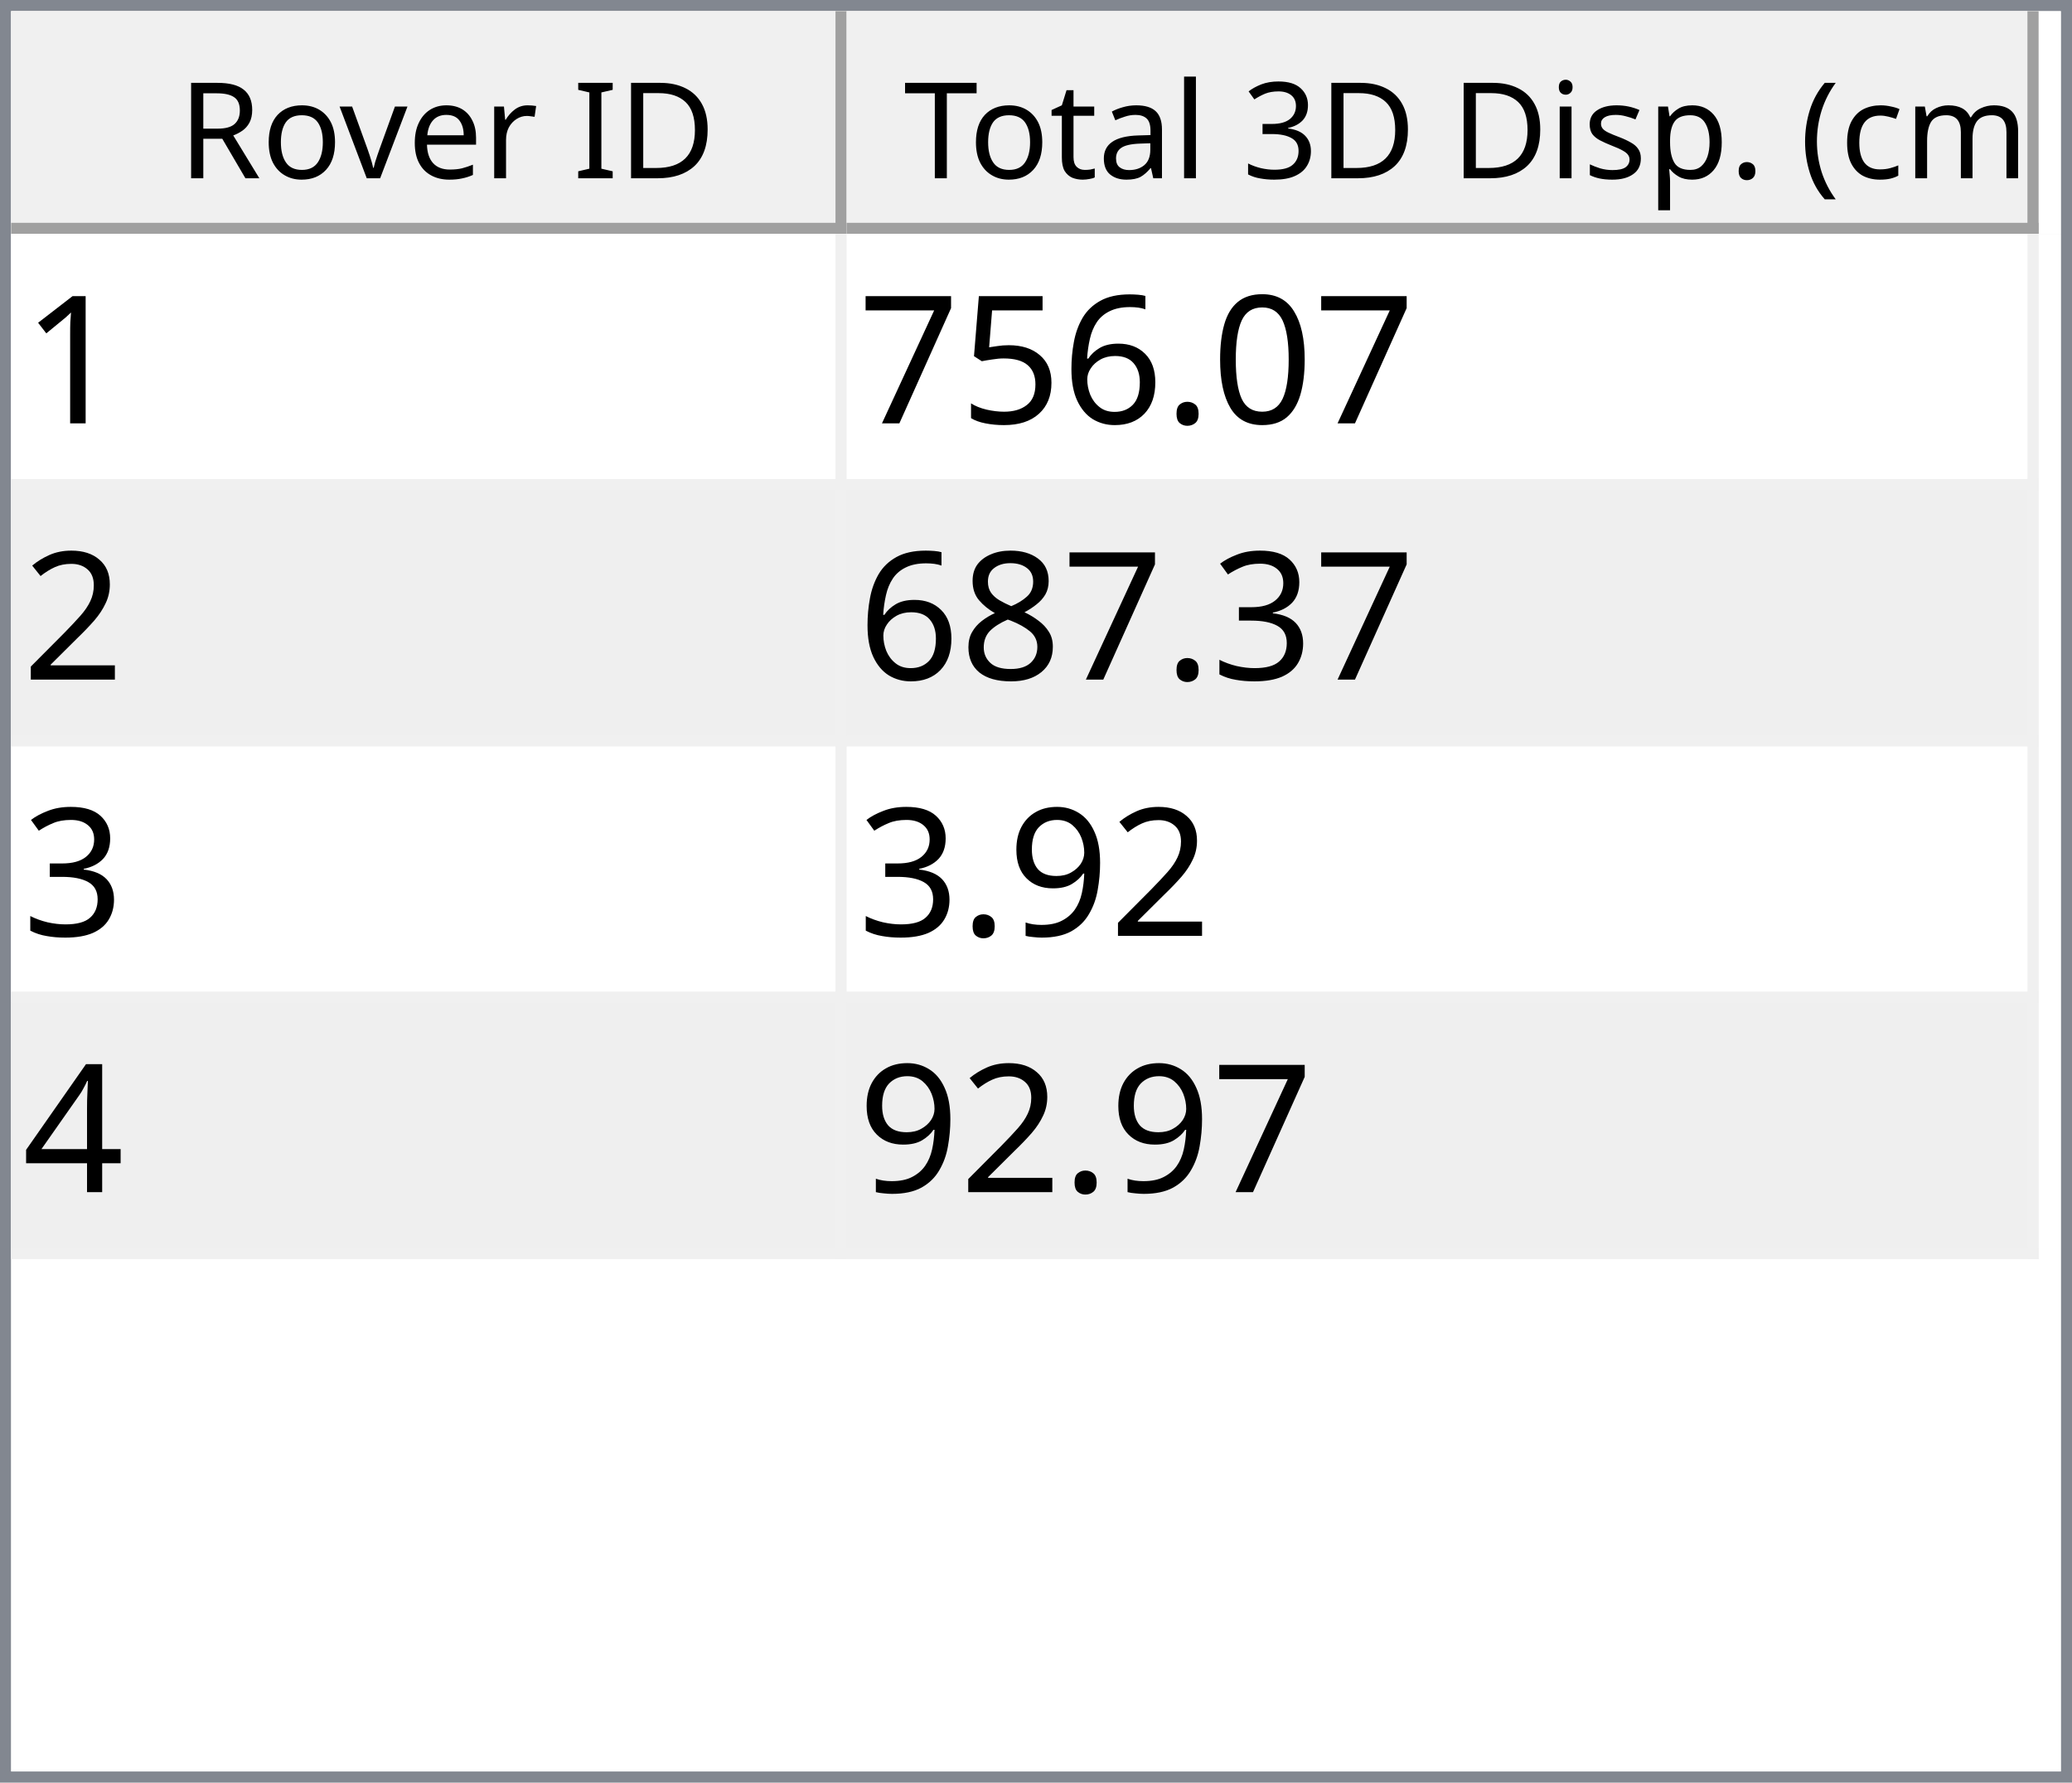
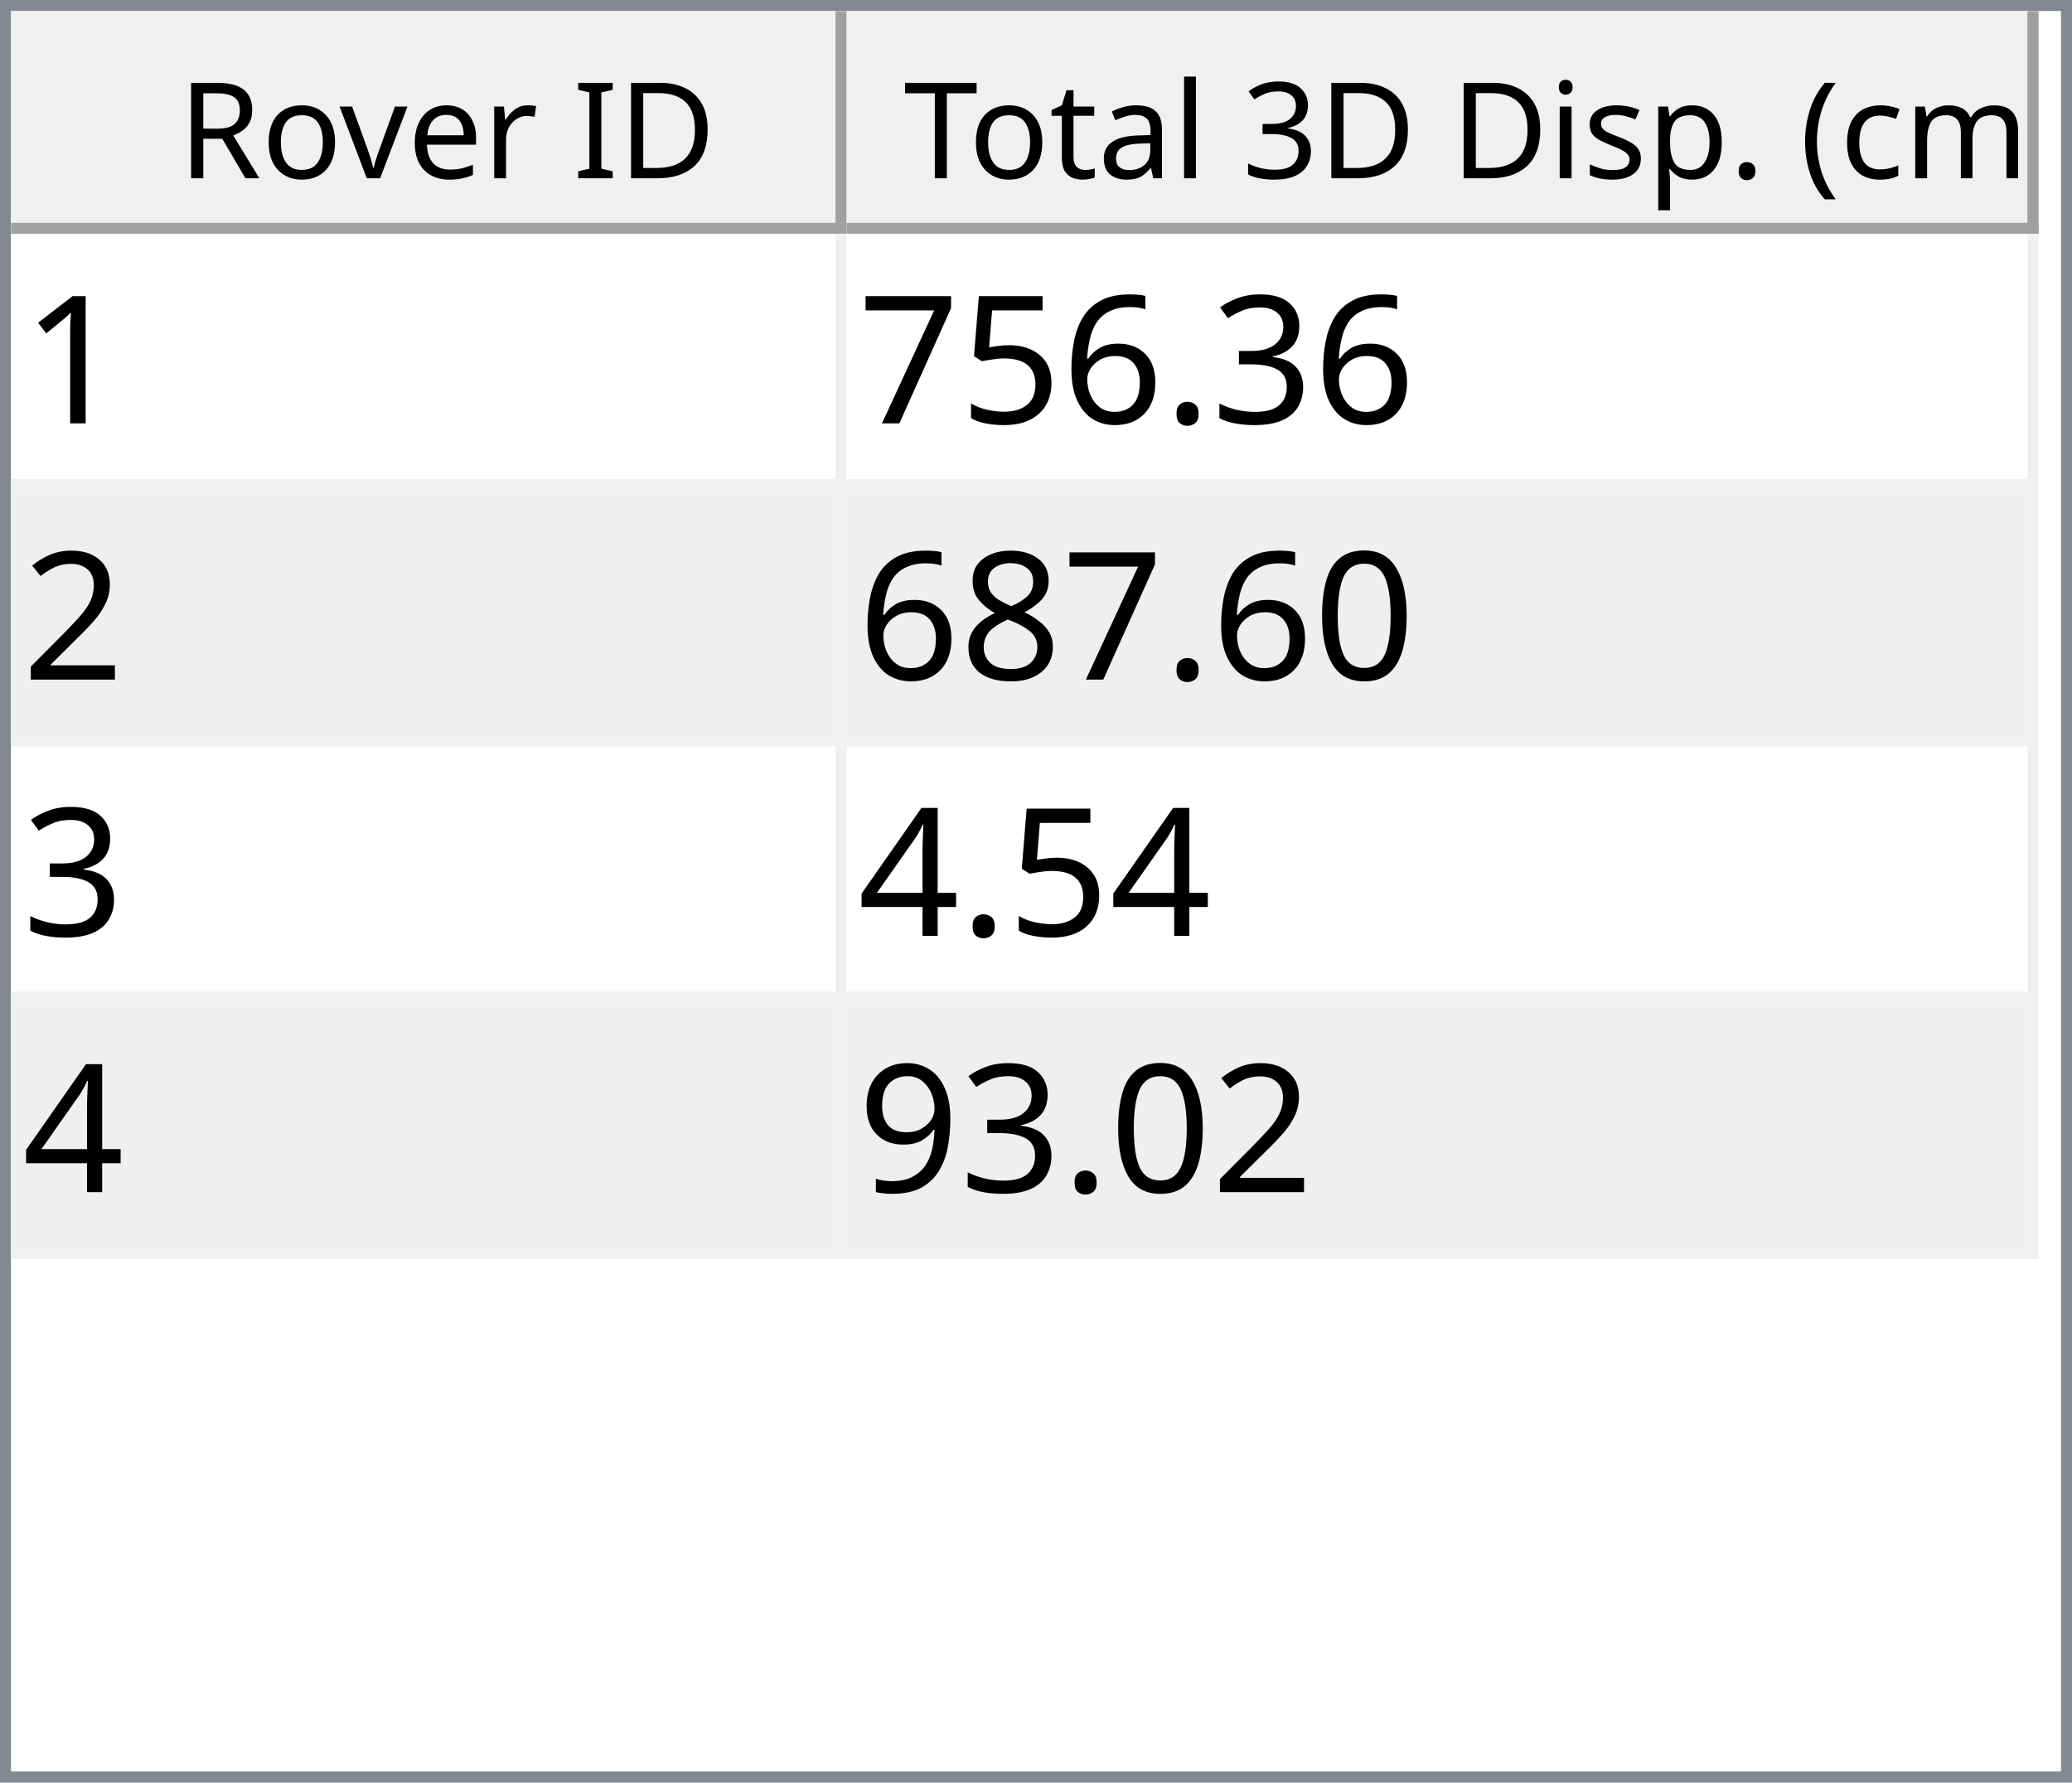
<svg xmlns="http://www.w3.org/2000/svg" style="fill-opacity:1; color-rendering:auto; color-interpolation:auto; text-rendering:auto; stroke:black; stroke-linecap:square; stroke-miterlimit:10; shape-rendering:auto; stroke-opacity:1; fill:black; stroke-dasharray:none; font-weight:normal; stroke-width:1; font-family:'Dialog'; font-style:normal; stroke-linejoin:miter; font-size:12px; stroke-dashoffset:0; image-rendering:auto;" width="186" height="160">
  <defs id="genericDefs" />
  <g>
    <defs id="defs1">
      <clipPath clipPathUnits="userSpaceOnUse" id="clipPath1">
        <path d="M0 0 L186 0 L186 160 L0 160 L0 0 Z" />
      </clipPath>
      <clipPath clipPathUnits="userSpaceOnUse" id="clipPath2">
        <path d="M0 0 L0 160 L186 160 L186 0 Z" />
      </clipPath>
      <clipPath clipPathUnits="userSpaceOnUse" id="clipPath3">
        <path d="M0 0 L0 20 L184 20 L184 0 Z" />
      </clipPath>
      <clipPath clipPathUnits="userSpaceOnUse" id="clipPath4">
        <path d="M0 0 L0 20 L75 20 L75 0 Z" />
      </clipPath>
      <clipPath clipPathUnits="userSpaceOnUse" id="clipPath5">
        <path d="M1 1 L1 19 L74 19 L74 1 Z" />
      </clipPath>
      <clipPath clipPathUnits="userSpaceOnUse" id="clipPath6">
        <path d="M0 0 L0 18 L73 18 L73 0 Z" />
      </clipPath>
      <clipPath clipPathUnits="userSpaceOnUse" id="clipPath7">
        <path d="M-0.5 -0.5 L-0.5 19.5 L74.5 19.5 L74.5 -0.5 Z" />
      </clipPath>
      <clipPath clipPathUnits="userSpaceOnUse" id="clipPath8">
        <path d="M0 0 L0 20 L107 20 L107 0 Z" />
      </clipPath>
      <clipPath clipPathUnits="userSpaceOnUse" id="clipPath9">
        <path d="M1 1 L1 19 L106 19 L106 1 Z" />
      </clipPath>
      <clipPath clipPathUnits="userSpaceOnUse" id="clipPath10">
        <path d="M0 0 L0 18 L105 18 L105 0 Z" />
      </clipPath>
      <clipPath clipPathUnits="userSpaceOnUse" id="clipPath11">
        <path d="M-0.5 -0.5 L-0.5 19.5 L106.5 19.5 L106.5 -0.5 Z" />
      </clipPath>
      <clipPath clipPathUnits="userSpaceOnUse" id="clipPath12">
        <path d="M0 0 L0 138 L184 138 L184 0 Z" />
      </clipPath>
      <clipPath clipPathUnits="userSpaceOnUse" id="clipPath13">
        <path d="M0 0 L0 92 L182 92 L182 0 Z" />
      </clipPath>
      <clipPath clipPathUnits="userSpaceOnUse" id="clipPath14">
        <path d="M-0.5 -0.5 L-0.5 91.5 L181.5 91.5 L181.5 -0.5 Z" />
      </clipPath>
      <clipPath clipPathUnits="userSpaceOnUse" id="clipPath15">
        <path d="M0 0 L0 22 L74 22 L74 0 Z" />
      </clipPath>
      <clipPath clipPathUnits="userSpaceOnUse" id="clipPath16">
        <path d="M0 0 L0 22 L106 22 L106 0 Z" />
      </clipPath>
      <font horiz-adv-x="64.551" id="font1">
        <font-face ascent="107.91" descent="25.098" units-per-em="100" style="font-style:normal; font-family:Segoe UI; font-weight:normal;" />
        <missing-glyph horiz-adv-x="64.551" d="M8.109 0 L8.109 68.266 L56.453 68.266 L56.453 0 L8.109 0 ZM15.328 7.234 L49.219 7.234 L49.219 61.031 L15.328 61.031 L15.328 7.234 Z" />
        <glyph unicode="D" horiz-adv-x="70.117" d="M9.188 0 L9.188 70.016 L28.516 70.016 Q65.531 70.016 65.531 35.891 Q65.531 19.672 55.25 9.836 Q44.969 0 27.734 0 L9.188 0 ZM17.391 62.594 L17.391 7.422 L27.828 7.422 Q41.609 7.422 49.273 14.797 Q56.938 22.172 56.938 35.688 Q56.938 62.594 28.328 62.594 L17.391 62.594 Z" />
        <glyph unicode="I" horiz-adv-x="26.611" d="M17.391 0 L9.188 0 L9.188 70.016 L17.391 70.016 L17.391 0 Z" />
        <glyph unicode=" " horiz-adv-x="27.393" d="" />
        <glyph unicode="r" horiz-adv-x="34.766" d="M34.188 41.891 Q32.078 43.5 28.125 43.5 Q23 43.5 19.555 38.672 Q16.109 33.844 16.109 25.484 L16.109 0 L8.109 0 L8.109 50 L16.109 50 L16.109 39.703 L16.312 39.703 Q18.016 44.969 21.531 47.922 Q25.047 50.875 29.391 50.875 Q32.516 50.875 34.188 50.203 L34.188 41.891 Z" />
        <glyph unicode="e" horiz-adv-x="52.295" d="M48.297 23 L12.984 23 Q13.188 14.656 17.484 10.109 Q21.781 5.562 29.297 5.562 Q37.75 5.562 44.828 11.141 L44.828 3.609 Q38.234 -1.172 27.391 -1.172 Q16.797 -1.172 10.742 5.641 Q4.688 12.453 4.688 24.812 Q4.688 36.469 11.305 43.82 Q17.922 51.172 27.734 51.172 Q37.547 51.172 42.922 44.828 Q48.297 38.484 48.297 27.203 L48.297 23 ZM40.094 29.781 Q40.047 36.719 36.75 40.578 Q33.453 44.438 27.594 44.438 Q21.922 44.438 17.969 40.383 Q14.016 36.328 13.094 29.781 L40.094 29.781 Z" />
        <glyph unicode="v" horiz-adv-x="47.9" d="M47.406 50 L27.484 0 L19.625 0 L0.688 50 L9.469 50 L22.172 13.672 Q23.578 9.672 23.922 6.688 L24.125 6.688 Q24.609 10.453 25.688 13.484 L38.969 50 L47.406 50 Z" />
        <glyph unicode="o" horiz-adv-x="58.594" d="M29 -1.172 Q17.922 -1.172 11.305 5.836 Q4.688 12.844 4.688 24.422 Q4.688 37.016 11.57 44.094 Q18.453 51.172 30.172 51.172 Q41.359 51.172 47.633 44.289 Q53.906 37.406 53.906 25.203 Q53.906 13.234 47.141 6.031 Q40.375 -1.172 29 -1.172 ZM29.594 44.438 Q21.875 44.438 17.383 39.188 Q12.891 33.938 12.891 24.703 Q12.891 15.828 17.43 10.695 Q21.969 5.562 29.594 5.562 Q37.359 5.562 41.531 10.594 Q45.703 15.625 45.703 24.906 Q45.703 34.281 41.531 39.359 Q37.359 44.438 29.594 44.438 Z" />
        <glyph unicode="R" horiz-adv-x="59.814" d="M59.375 0 L49.609 0 L37.891 19.625 Q36.281 22.359 34.766 24.289 Q33.25 26.219 31.664 27.438 Q30.078 28.656 28.25 29.219 Q26.422 29.781 24.125 29.781 L17.391 29.781 L17.391 0 L9.188 0 L9.188 70.016 L30.078 70.016 Q34.672 70.016 38.555 68.867 Q42.438 67.719 45.289 65.375 Q48.141 63.031 49.758 59.547 Q51.375 56.062 51.375 51.375 Q51.375 47.703 50.273 44.656 Q49.172 41.609 47.148 39.211 Q45.125 36.812 42.266 35.133 Q39.406 33.453 35.844 32.516 L35.844 32.328 Q37.594 31.547 38.891 30.547 Q40.188 29.547 41.359 28.18 Q42.531 26.812 43.68 25.078 Q44.828 23.344 46.234 21.047 L59.375 0 ZM17.391 62.594 L17.391 37.203 L28.516 37.203 Q31.594 37.203 34.203 38.133 Q36.812 39.062 38.719 40.797 Q40.625 42.531 41.703 45.047 Q42.781 47.562 42.781 50.688 Q42.781 56.297 39.141 59.445 Q35.5 62.594 28.609 62.594 L17.391 62.594 Z" />
        <glyph unicode=")" horiz-adv-x="30.176" d="M8.297 -15.922 L1.172 -15.922 Q16.406 2.344 16.406 26.812 Q16.406 51.469 1.078 70.016 L8.297 70.016 Q23.531 52.156 23.531 26.703 Q23.531 1.375 8.297 -15.922 Z" />
        <glyph unicode="m" horiz-adv-x="86.133" d="M79.109 0 L71.094 0 L71.094 28.719 Q71.094 37.016 68.531 40.727 Q65.969 44.438 59.906 44.438 Q54.781 44.438 51.195 39.75 Q47.609 35.062 47.609 28.516 L47.609 0 L39.594 0 L39.594 29.688 Q39.594 44.438 28.219 44.438 Q22.953 44.438 19.531 40.016 Q16.109 35.594 16.109 28.516 L16.109 0 L8.109 0 L8.109 50 L16.109 50 L16.109 42.094 L16.312 42.094 Q21.625 51.172 31.844 51.172 Q36.969 51.172 40.773 48.312 Q44.578 45.453 46 40.828 Q51.562 51.172 62.594 51.172 Q79.109 51.172 79.109 30.812 L79.109 0 Z" />
        <glyph unicode="c" horiz-adv-x="46.191" d="M42.188 2.297 Q36.422 -1.172 28.516 -1.172 Q17.828 -1.172 11.258 5.789 Q4.688 12.75 4.688 23.828 Q4.688 36.188 11.766 43.68 Q18.844 51.172 30.672 51.172 Q37.25 51.172 42.281 48.734 L42.281 40.531 Q36.719 44.438 30.375 44.438 Q22.703 44.438 17.797 38.945 Q12.891 33.453 12.891 24.516 Q12.891 15.719 17.508 10.641 Q22.125 5.562 29.891 5.562 Q36.422 5.562 42.188 9.906 L42.188 2.297 Z" />
        <glyph unicode="(" horiz-adv-x="30.176" d="M29.109 -15.922 L21.969 -15.922 Q6.844 1.375 6.844 26.703 Q6.844 52.156 21.969 70.016 L29.203 70.016 Q13.875 51.469 13.875 26.812 Q13.875 2.344 29.109 -15.922 Z" />
        <glyph unicode="." horiz-adv-x="21.68" d="M10.891 -1.078 Q8.641 -1.078 7.055 0.539 Q5.469 2.156 5.469 4.391 Q5.469 6.641 7.055 8.273 Q8.641 9.906 10.891 9.906 Q13.188 9.906 14.797 8.273 Q16.406 6.641 16.406 4.391 Q16.406 2.156 14.797 0.539 Q13.188 -1.078 10.891 -1.078 Z" />
        <glyph unicode="p" horiz-adv-x="58.789" d="M16.312 7.234 L16.109 7.234 L16.109 -23 L8.109 -23 L8.109 50 L16.109 50 L16.109 41.219 L16.312 41.219 Q22.219 51.172 33.594 51.172 Q43.266 51.172 48.688 44.461 Q54.109 37.75 54.109 26.469 Q54.109 13.922 48 6.375 Q41.891 -1.172 31.297 -1.172 Q21.578 -1.172 16.312 7.234 ZM16.109 27.391 L16.109 20.406 Q16.109 14.203 20.141 9.883 Q24.172 5.562 30.375 5.562 Q37.641 5.562 41.773 11.133 Q45.906 16.703 45.906 26.609 Q45.906 34.969 42.047 39.703 Q38.188 44.438 31.594 44.438 Q24.609 44.438 20.359 39.578 Q16.109 34.719 16.109 27.391 Z" />
        <glyph unicode="s" horiz-adv-x="42.432" d="M5.078 1.812 L5.078 10.406 Q11.625 5.562 19.484 5.562 Q30.031 5.562 30.031 12.594 Q30.031 14.594 29.125 15.992 Q28.219 17.391 26.68 18.461 Q25.141 19.531 23.07 20.383 Q21 21.234 18.609 22.172 Q15.281 23.484 12.766 24.828 Q10.25 26.172 8.57 27.859 Q6.891 29.547 6.031 31.695 Q5.172 33.844 5.172 36.719 Q5.172 40.234 6.789 42.945 Q8.406 45.656 11.086 47.484 Q13.766 49.312 17.211 50.242 Q20.656 51.172 24.312 51.172 Q30.812 51.172 35.938 48.922 L35.938 40.828 Q30.422 44.438 23.25 44.438 Q21 44.438 19.195 43.922 Q17.391 43.406 16.094 42.477 Q14.797 41.547 14.086 40.258 Q13.375 38.969 13.375 37.406 Q13.375 35.453 14.086 34.133 Q14.797 32.812 16.164 31.789 Q17.531 30.766 19.484 29.938 Q21.438 29.109 23.922 28.125 Q27.25 26.859 29.883 25.516 Q32.516 24.172 34.375 22.484 Q36.234 20.797 37.234 18.602 Q38.234 16.406 38.234 13.375 Q38.234 9.672 36.602 6.938 Q34.969 4.203 32.234 2.398 Q29.5 0.594 25.93 -0.289 Q22.359 -1.172 18.453 -1.172 Q10.75 -1.172 5.078 1.812 Z" />
        <glyph unicode="i" horiz-adv-x="24.219" d="M12.203 62.703 Q10.062 62.703 8.547 64.164 Q7.031 65.625 7.031 67.875 Q7.031 70.125 8.547 71.609 Q10.062 73.094 12.203 73.094 Q14.406 73.094 15.945 71.609 Q17.484 70.125 17.484 67.875 Q17.484 65.719 15.945 64.211 Q14.406 62.703 12.203 62.703 ZM16.109 0 L8.109 0 L8.109 50 L16.109 50 L16.109 0 Z" />
        <glyph unicode="3" horiz-adv-x="53.906" d="M46.531 19.828 Q46.531 15.094 44.75 11.211 Q42.969 7.328 39.719 4.57 Q36.469 1.812 31.93 0.297 Q27.391 -1.219 21.922 -1.219 Q11.922 -1.219 6 2.594 L6 11.188 Q13.094 5.609 22.219 5.609 Q25.875 5.609 28.828 6.539 Q31.781 7.469 33.906 9.227 Q36.031 10.984 37.18 13.477 Q38.328 15.969 38.328 19.094 Q38.328 32.812 18.797 32.812 L12.984 32.812 L12.984 39.594 L18.5 39.594 Q35.797 39.594 35.797 52.484 Q35.797 64.406 22.609 64.406 Q15.188 64.406 8.688 59.422 L8.688 67.188 Q15.375 71.188 24.609 71.188 Q29 71.188 32.57 69.969 Q36.141 68.75 38.68 66.555 Q41.219 64.359 42.609 61.281 Q44 58.203 44 54.5 Q44 40.672 30.031 36.719 L30.031 36.531 Q33.594 36.141 36.625 34.797 Q39.656 33.453 41.852 31.305 Q44.047 29.156 45.289 26.25 Q46.531 23.344 46.531 19.828 Z" />
        <glyph unicode="l" horiz-adv-x="24.219" d="M16.109 0 L8.109 0 L8.109 74.031 L16.109 74.031 L16.109 0 Z" />
        <glyph unicode="a" horiz-adv-x="50.879" d="M43.891 0 L35.891 0 L35.891 7.812 L35.688 7.812 Q30.469 -1.172 20.312 -1.172 Q12.844 -1.172 8.617 2.781 Q4.391 6.734 4.391 13.281 Q4.391 27.297 20.906 29.594 L35.891 31.688 Q35.891 44.438 25.594 44.438 Q16.547 44.438 9.281 38.281 L9.281 46.484 Q16.656 51.172 26.266 51.172 Q43.891 51.172 43.891 32.516 L43.891 0 ZM35.891 25.297 L23.828 23.641 Q18.266 22.859 15.43 20.875 Q12.594 18.891 12.594 13.875 Q12.594 10.203 15.211 7.883 Q17.828 5.562 22.172 5.562 Q28.125 5.562 32.008 9.742 Q35.891 13.922 35.891 20.312 L35.891 25.297 Z" />
        <glyph unicode="t" horiz-adv-x="33.887" d="M31.297 0.484 Q28.469 -1.078 23.828 -1.078 Q10.688 -1.078 10.688 13.578 L10.688 43.172 L2.094 43.172 L2.094 50 L10.688 50 L10.688 62.203 L18.703 64.797 L18.703 50 L31.297 50 L31.297 43.172 L18.703 43.172 L18.703 14.984 Q18.703 9.969 20.414 7.82 Q22.125 5.672 26.078 5.672 Q29.109 5.672 31.297 7.328 L31.297 0.484 Z" />
        <glyph unicode="T" horiz-adv-x="52.393" d="M50.594 62.594 L30.375 62.594 L30.375 0 L22.172 0 L22.172 62.594 L2 62.594 L2 70.016 L50.594 70.016 L50.594 62.594 Z" />
      </font>
      <font horiz-adv-x="75.0" id="font2">
        <font-face ascent="100.537" descent="21.973" units-per-em="100" style="font-style:normal; font-family:sans-serif; font-weight:normal;" />
        <missing-glyph horiz-adv-x="75.0" d="M12.5 0 L12.5 62.5 L62.5 62.5 L62.5 0 L12.5 0 ZM14.062 1.562 L60.938 1.562 L60.938 60.938 L14.062 60.938 L14.062 1.562 Z" />
        <glyph unicode="1" horiz-adv-x="55.615" d="M37.25 0 L28.469 0 L28.469 56 Q25.297 52.984 20.141 49.953 Q14.984 46.922 10.891 45.406 L10.891 53.906 Q18.266 57.375 23.781 62.305 Q29.297 67.234 31.594 71.875 L37.25 71.875 L37.25 0 Z" />
-         <glyph unicode="0" horiz-adv-x="55.615" d="M4.156 35.297 Q4.156 48 6.766 55.742 Q9.375 63.484 14.523 67.68 Q19.672 71.875 27.484 71.875 Q33.25 71.875 37.594 69.555 Q41.938 67.234 44.773 62.867 Q47.609 58.5 49.219 52.227 Q50.828 45.953 50.828 35.297 Q50.828 22.703 48.242 14.969 Q45.656 7.234 40.508 3.008 Q35.359 -1.219 27.484 -1.219 Q17.141 -1.219 11.234 6.203 Q4.156 15.141 4.156 35.297 ZM13.188 35.297 Q13.188 17.672 17.312 11.836 Q21.438 6 27.484 6 Q33.547 6 37.672 11.859 Q41.797 17.719 41.797 35.297 Q41.797 52.984 37.672 58.789 Q33.547 64.594 27.391 64.594 Q21.344 64.594 17.719 59.469 Q13.188 52.938 13.188 35.297 Z" />
+         <glyph unicode="3" horiz-adv-x="55.615" d="M4.203 18.891 L12.984 20.062 Q14.5 12.594 18.141 9.297 Q21.781 6 27 6 Q33.203 6 37.477 10.297 Q41.75 14.594 41.75 20.953 Q41.75 27 37.797 30.93 Q33.844 34.859 27.734 34.859 Q25.25 34.859 21.531 33.891 L22.516 41.609 Q23.391 41.5 23.922 41.5 Q29.547 41.5 34.039 44.43 Q38.531 47.359 38.531 53.469 Q38.531 58.297 35.258 61.477 Q31.984 64.656 26.812 64.656 Q21.688 64.656 18.266 61.43 Q14.844 58.203 13.875 51.766 L5.078 53.328 Q6.688 62.156 12.398 67.016 Q18.109 71.875 26.609 71.875 Q32.469 71.875 37.398 69.359 Q42.328 66.844 44.945 62.5 Q47.562 58.156 47.562 53.266 Q47.562 48.641 45.07 44.828 Q42.578 41.016 37.703 38.766 Q44.047 37.312 47.562 32.695 Q51.078 28.078 51.078 21.141 Q51.078 11.766 44.242 5.25 Q37.406 -1.266 26.953 -1.266 Q17.531 -1.266 11.305 4.352 Q5.078 9.969 4.203 18.891 Z" />
        <glyph unicode="." horiz-adv-x="27.783" d="M9.078 0 L9.078 10.016 L19.094 10.016 L19.094 0 L9.078 0 Z" />
        <glyph unicode="6" horiz-adv-x="55.615" d="M49.75 54.047 L41.016 53.375 Q39.844 58.547 37.703 60.891 Q34.125 64.656 28.906 64.656 Q24.703 64.656 21.531 62.312 Q17.391 59.281 14.992 53.469 Q12.594 47.656 12.5 36.922 Q15.672 41.75 20.266 44.094 Q24.859 46.438 29.891 46.438 Q38.672 46.438 44.852 39.969 Q51.031 33.5 51.031 23.25 Q51.031 16.5 48.125 10.719 Q45.219 4.938 40.141 1.859 Q35.062 -1.219 28.609 -1.219 Q17.625 -1.219 10.695 6.859 Q3.766 14.938 3.766 33.5 Q3.766 54.25 11.422 63.672 Q18.109 71.875 29.438 71.875 Q37.891 71.875 43.289 67.141 Q48.688 62.406 49.75 54.047 ZM13.875 23.188 Q13.875 18.656 15.797 14.508 Q17.719 10.359 21.188 8.18 Q24.656 6 28.469 6 Q34.031 6 38.039 10.492 Q42.047 14.984 42.047 22.703 Q42.047 30.125 38.086 34.398 Q34.125 38.672 28.125 38.672 Q22.172 38.672 18.023 34.398 Q13.875 30.125 13.875 23.188 Z" />
        <glyph unicode="5" horiz-adv-x="55.615" d="M4.156 18.75 L13.375 19.531 Q14.406 12.797 18.141 9.398 Q21.875 6 27.156 6 Q33.5 6 37.891 10.789 Q42.281 15.578 42.281 23.484 Q42.281 31 38.062 35.352 Q33.844 39.703 27 39.703 Q22.75 39.703 19.336 37.773 Q15.922 35.844 13.969 32.766 L5.719 33.844 L12.641 70.609 L48.25 70.609 L48.25 62.203 L19.672 62.203 L15.828 42.969 Q22.266 47.469 29.344 47.469 Q38.719 47.469 45.164 40.969 Q51.609 34.469 51.609 24.266 Q51.609 14.547 45.953 7.469 Q39.062 -1.219 27.156 -1.219 Q17.391 -1.219 11.211 4.25 Q5.031 9.719 4.156 18.75 Z" />
        <glyph unicode="7" horiz-adv-x="55.615" d="M4.734 62.203 L4.734 70.656 L51.078 70.656 L51.078 63.812 Q44.234 56.547 37.523 44.484 Q30.812 32.422 27.156 19.672 Q24.516 10.688 23.781 0 L14.75 0 Q14.891 8.453 18.062 20.414 Q21.234 32.375 27.172 43.484 Q33.109 54.594 39.797 62.203 L4.734 62.203 Z" />
        <glyph unicode="2" horiz-adv-x="55.615" d="M50.344 8.453 L50.344 0 L3.031 0 Q2.938 3.172 4.047 6.109 Q5.859 10.938 9.836 15.625 Q13.812 20.312 21.344 26.469 Q33.016 36.031 37.117 41.625 Q41.219 47.219 41.219 52.203 Q41.219 57.422 37.477 61.008 Q33.734 64.594 27.734 64.594 Q21.391 64.594 17.578 60.789 Q13.766 56.984 13.719 50.25 L4.688 51.172 Q5.609 61.281 11.664 66.578 Q17.719 71.875 27.938 71.875 Q38.234 71.875 44.242 66.164 Q50.25 60.453 50.25 52 Q50.25 47.703 48.492 43.555 Q46.734 39.406 42.656 34.812 Q38.578 30.219 29.109 22.219 Q21.188 15.578 18.945 13.211 Q16.703 10.844 15.234 8.453 L50.344 8.453 Z" />
-         <glyph unicode="3" horiz-adv-x="55.615" d="M4.203 18.891 L12.984 20.062 Q14.5 12.594 18.141 9.297 Q21.781 6 27 6 Q33.203 6 37.477 10.297 Q41.75 14.594 41.75 20.953 Q41.75 27 37.797 30.93 Q33.844 34.859 27.734 34.859 Q25.25 34.859 21.531 33.891 L22.516 41.609 Q23.391 41.5 23.922 41.5 Q29.547 41.5 34.039 44.43 Q38.531 47.359 38.531 53.469 Q38.531 58.297 35.258 61.477 Q31.984 64.656 26.812 64.656 Q21.688 64.656 18.266 61.43 Q14.844 58.203 13.875 51.766 L5.078 53.328 Q6.688 62.156 12.398 67.016 Q18.109 71.875 26.609 71.875 Q32.469 71.875 37.398 69.359 Q42.328 66.844 44.945 62.5 Q47.562 58.156 47.562 53.266 Q47.562 48.641 45.07 44.828 Q42.578 41.016 37.703 38.766 Q44.047 37.312 47.562 32.695 Q51.078 28.078 51.078 21.141 Q51.078 11.766 44.242 5.25 Q37.406 -1.266 26.953 -1.266 Q17.531 -1.266 11.305 4.352 Q5.078 9.969 4.203 18.891 Z" />
+         <glyph unicode="0" horiz-adv-x="55.615" d="M4.156 35.297 Q4.156 48 6.766 55.742 Q9.375 63.484 14.523 67.68 Q19.672 71.875 27.484 71.875 Q33.25 71.875 37.594 69.555 Q41.938 67.234 44.773 62.867 Q47.609 58.5 49.219 52.227 Q50.828 45.953 50.828 35.297 Q50.828 22.703 48.242 14.969 Q45.656 7.234 40.508 3.008 Q35.359 -1.219 27.484 -1.219 Q17.141 -1.219 11.234 6.203 Q4.156 15.141 4.156 35.297 ZM13.188 35.297 Q13.188 17.672 17.312 11.836 Q21.438 6 27.484 6 Q33.547 6 37.672 11.859 Q41.797 17.719 41.797 35.297 Q41.797 52.984 37.672 58.789 Q33.547 64.594 27.391 64.594 Q21.344 64.594 17.719 59.469 Q13.188 52.938 13.188 35.297 Z" />
        <glyph unicode="8" horiz-adv-x="55.615" d="M17.672 38.812 Q12.203 40.828 9.57 44.539 Q6.938 48.25 6.938 53.422 Q6.938 61.234 12.555 66.555 Q18.172 71.875 27.484 71.875 Q36.859 71.875 42.578 66.43 Q48.297 60.984 48.297 53.172 Q48.297 48.188 45.68 44.508 Q43.062 40.828 37.75 38.812 Q44.344 36.672 47.781 31.883 Q51.219 27.094 51.219 20.453 Q51.219 11.281 44.727 5.031 Q38.234 -1.219 27.641 -1.219 Q17.047 -1.219 10.547 5.055 Q4.047 11.328 4.047 20.703 Q4.047 27.688 7.594 32.398 Q11.141 37.109 17.672 38.812 ZM15.922 53.719 Q15.922 48.641 19.195 45.414 Q22.469 42.188 27.688 42.188 Q32.766 42.188 36.016 45.383 Q39.266 48.578 39.266 53.219 Q39.266 58.062 35.914 61.359 Q32.562 64.656 27.594 64.656 Q22.562 64.656 19.242 61.43 Q15.922 58.203 15.922 53.719 ZM13.094 20.656 Q13.094 16.891 14.875 13.375 Q16.656 9.859 20.172 7.93 Q23.688 6 27.734 6 Q34.031 6 38.133 10.055 Q42.234 14.109 42.234 20.359 Q42.234 26.703 38.016 30.859 Q33.797 35.016 27.438 35.016 Q21.234 35.016 17.164 30.914 Q13.094 26.812 13.094 20.656 Z" />
+         <glyph unicode="4" horiz-adv-x="55.615" d="M32.328 0 L32.328 17.141 L1.266 17.141 L1.266 25.203 L33.938 71.578 L41.109 71.578 L41.109 25.203 L50.781 25.203 L50.781 17.141 L41.109 17.141 L41.109 0 L32.328 0 ZM32.328 25.203 L32.328 57.469 L9.906 25.203 L32.328 25.203 Z" />
        <glyph unicode="9" horiz-adv-x="55.615" d="M5.469 16.547 L13.922 17.328 Q14.984 11.375 18.016 8.688 Q21.047 6 25.781 6 Q29.828 6 32.883 7.859 Q35.938 9.719 37.891 12.82 Q39.844 15.922 41.164 21.195 Q42.484 26.469 42.484 31.938 Q42.484 32.516 42.438 33.688 Q39.797 29.5 35.234 26.883 Q30.672 24.266 25.344 24.266 Q16.453 24.266 10.305 30.711 Q4.156 37.156 4.156 47.703 Q4.156 58.594 10.578 65.234 Q17 71.875 26.656 71.875 Q33.641 71.875 39.43 68.117 Q45.219 64.359 48.219 57.398 Q51.219 50.438 51.219 37.25 Q51.219 23.531 48.242 15.406 Q45.266 7.281 39.383 3.031 Q33.5 -1.219 25.594 -1.219 Q17.188 -1.219 11.867 3.445 Q6.547 8.109 5.469 16.547 ZM41.453 48.141 Q41.453 55.719 37.43 60.156 Q33.406 64.594 27.734 64.594 Q21.875 64.594 17.531 59.812 Q13.188 55.031 13.188 47.406 Q13.188 40.578 17.312 36.305 Q21.438 32.031 27.484 32.031 Q33.594 32.031 37.523 36.305 Q41.453 40.578 41.453 48.141 Z" />
-         <glyph unicode="4" horiz-adv-x="55.615" d="M32.328 0 L32.328 17.141 L1.266 17.141 L1.266 25.203 L33.938 71.578 L41.109 71.578 L41.109 25.203 L50.781 25.203 L50.781 17.141 L41.109 17.141 L41.109 0 L32.328 0 ZM32.328 25.203 L32.328 57.469 L9.906 25.203 L32.328 25.203 Z" />
      </font>
    </defs>
    <g style="fill:white; stroke:white;">
      <rect x="0" y="0" width="186" style="clip-path:url(#clipPath1); stroke:none;" height="160" />
    </g>
    <g style="fill:white; text-rendering:optimizeSpeed; color-rendering:optimizeSpeed; image-rendering:optimizeSpeed; shape-rendering:crispEdges; stroke:white; color-interpolation:sRGB;">
      <rect x="0" width="186" height="160" y="0" style="stroke:none;" />
      <path style="stroke:none;" d="M0 160 L186 160 L186 0 L0 0 Z" />
    </g>
    <g style="fill:rgb(240,240,240); font-family:'Segoe UI'; stroke:rgb(240,240,240);">
      <rect x="0" y="0" width="186" style="clip-path:url(#clipPath2); stroke:none;" height="160" />
    </g>
    <g style="fill:rgb(130,135,144); font-family:'Segoe UI'; stroke:rgb(130,135,144);">
      <path d="M0 0 L186 0 L186 160 L0 160 L0 0 ZM1 1 L185 1 L185 159 L1 159 L1 1 Z" style="fill-rule:evenodd; clip-path:url(#clipPath2); stroke:none;" />
    </g>
    <g style="fill:white; font-family:'Segoe UI'; stroke:white;" transform="translate(1,1)">
      <rect x="0" y="0" width="184" style="clip-path:url(#clipPath3); stroke:none;" height="20" />
    </g>
    <g style="fill:rgb(240,240,240); font-family:'Segoe UI'; stroke:rgb(240,240,240);" transform="translate(1,1)">
      <rect x="0" y="0" width="75" style="clip-path:url(#clipPath4); stroke:none;" height="20" />
    </g>
    <g style="font-family:'Segoe UI';" transform="translate(2,2)">
      <text x="14" xml:space="preserve" y="14" style="clip-path:url(#clipPath6); stroke:none;">Rover ID</text>
    </g>
    <g style="fill:rgb(160,160,160); font-family:'Segoe UI'; stroke:rgb(160,160,160); stroke-linejoin:bevel;" transform="translate(1.5,1.5)">
      <line x1="74" x2="74" y1="0" style="fill:none; clip-path:url(#clipPath7);" y2="19" />
    </g>
    <g style="fill:rgb(160,160,160); font-family:'Segoe UI'; stroke:rgb(160,160,160); stroke-linejoin:bevel;" transform="matrix(1,0,0,1,1,1) translate(0.5,0.5)">
      <line x1="0" x2="74" y1="19" style="fill:none; clip-path:url(#clipPath7);" y2="19" />
    </g>
    <g style="fill:rgb(240,240,240); font-family:'Segoe UI'; stroke:rgb(240,240,240);" transform="translate(76,1)">
      <rect x="0" y="0" width="107" style="clip-path:url(#clipPath8); stroke:none;" height="20" />
    </g>
    <g style="font-family:'Segoe UI';" transform="translate(77,2)">
      <text x="1" xml:space="preserve" y="14" style="clip-path:url(#clipPath10); stroke:none;"> Total 3D Disp. (cm)</text>
    </g>
    <g style="fill:rgb(160,160,160); font-family:'Segoe UI'; stroke:rgb(160,160,160); stroke-linejoin:bevel;" transform="translate(76.5,1.5)">
      <line x1="106" x2="106" y1="0" style="fill:none; clip-path:url(#clipPath11);" y2="19" />
    </g>
    <g style="fill:rgb(160,160,160); font-family:'Segoe UI'; stroke:rgb(160,160,160); stroke-linejoin:bevel;" transform="matrix(1,0,0,1,76,1) translate(0.5,0.5)">
      <line x1="0" x2="106" y1="19" style="fill:none; clip-path:url(#clipPath11);" y2="19" />
    </g>
    <g style="fill:white; font-family:'Segoe UI'; stroke:white;" transform="translate(1,21)">
      <rect x="0" y="0" width="184" style="clip-path:url(#clipPath12); stroke:none;" height="138" />
    </g>
    <g style="fill:rgb(240,240,240); font-size:16px; font-family:sans-serif; stroke:rgb(240,240,240);" transform="translate(1,21)">
      <rect x="0" y="0" width="182" style="clip-path:url(#clipPath13); stroke:none;" height="92" />
      <line transform="translate(0.5,0.5)" x1="0" x2="181" y1="22" style="clip-path:url(#clipPath14); fill:none; stroke-linejoin:bevel;" y2="22" />
    </g>
    <g transform="matrix(1,0,0,1,1,21) translate(0.5,0.5)" style="fill:rgb(240,240,240); font-size:16px; font-family:sans-serif; stroke:rgb(240,240,240); stroke-linejoin:bevel;">
      <line x1="0" x2="181" y1="45" style="fill:none; clip-path:url(#clipPath14);" y2="45" />
    </g>
    <g transform="matrix(1,0,0,1,1,21) translate(0.5,0.5)" style="fill:rgb(240,240,240); font-size:16px; font-family:sans-serif; stroke:rgb(240,240,240); stroke-linejoin:bevel;">
      <line x1="0" x2="181" y1="68" style="fill:none; clip-path:url(#clipPath14);" y2="68" />
    </g>
    <g transform="matrix(1,0,0,1,1,21) translate(0.5,0.5)" style="fill:rgb(240,240,240); font-size:16px; font-family:sans-serif; stroke:rgb(240,240,240); stroke-linejoin:bevel;">
      <line x1="0" x2="181" y1="91" style="fill:none; clip-path:url(#clipPath14);" y2="91" />
    </g>
    <g transform="matrix(1,0,0,1,1,21) translate(0.5,0.5)" style="fill:rgb(240,240,240); font-size:16px; font-family:sans-serif; stroke:rgb(240,240,240); stroke-linejoin:bevel;">
      <line x1="74" x2="74" y1="0" style="fill:none; clip-path:url(#clipPath14);" y2="91" />
    </g>
    <g transform="matrix(1,0,0,1,1,21) translate(0.5,0.5)" style="fill:rgb(240,240,240); font-size:16px; font-family:sans-serif; stroke:rgb(240,240,240); stroke-linejoin:bevel;">
      <line x1="181" x2="181" y1="0" style="fill:none; clip-path:url(#clipPath14);" y2="91" />
    </g>
    <g style="fill:white; font-size:16px; font-family:sans-serif; stroke:white;" transform="matrix(1,0,0,1,1,21)">
      <rect x="0" y="0" width="74" style="clip-path:url(#clipPath15); stroke:none;" height="22" />
      <text x="1" y="17" style="fill:black; clip-path:url(#clipPath15); stroke:none;" xml:space="preserve">1</text>
    </g>
    <g style="fill:white; font-size:16px; font-family:sans-serif; stroke:white;" transform="matrix(1,0,0,1,1,21) translate(75,0)">
      <rect x="0" y="0" width="106" style="clip-path:url(#clipPath16); stroke:none;" height="22" />
-       <text x="1" y="17" style="fill:black; clip-path:url(#clipPath16); stroke:none;" xml:space="preserve">756.07</text>
+       <text x="1" y="17" style="fill:black; clip-path:url(#clipPath16); stroke:none;" xml:space="preserve">756.36</text>
    </g>
    <g style="fill:rgb(239,239,239); font-size:16px; font-family:sans-serif; stroke:rgb(239,239,239);" transform="matrix(1,0,0,1,1,21) translate(0,23)">
      <rect x="0" y="0" width="74" style="clip-path:url(#clipPath15); stroke:none;" height="22" />
      <text x="1" y="17" style="fill:black; clip-path:url(#clipPath15); stroke:none;" xml:space="preserve">2</text>
    </g>
    <g style="fill:rgb(239,239,239); font-size:16px; font-family:sans-serif; stroke:rgb(239,239,239);" transform="matrix(1,0,0,1,1,21) translate(75,23)">
      <rect x="0" y="0" width="106" style="clip-path:url(#clipPath16); stroke:none;" height="22" />
-       <text x="1" y="17" style="fill:black; clip-path:url(#clipPath16); stroke:none;" xml:space="preserve">687.37</text>
+       <text x="1" y="17" style="fill:black; clip-path:url(#clipPath16); stroke:none;" xml:space="preserve">687.60</text>
    </g>
    <g style="fill:white; font-size:16px; font-family:sans-serif; stroke:white;" transform="matrix(1,0,0,1,1,21) translate(0,46)">
      <rect x="0" y="0" width="74" style="clip-path:url(#clipPath15); stroke:none;" height="22" />
      <text x="1" y="17" style="fill:black; clip-path:url(#clipPath15); stroke:none;" xml:space="preserve">3</text>
    </g>
    <g style="fill:white; font-size:16px; font-family:sans-serif; stroke:white;" transform="matrix(1,0,0,1,1,21) translate(75,46)">
      <rect x="0" y="0" width="106" style="clip-path:url(#clipPath16); stroke:none;" height="22" />
-       <text x="1" y="17" style="fill:black; clip-path:url(#clipPath16); stroke:none;" xml:space="preserve">3.92</text>
+       <text x="1" y="17" style="fill:black; clip-path:url(#clipPath16); stroke:none;" xml:space="preserve">4.54</text>
    </g>
    <g style="fill:rgb(239,239,239); font-size:16px; font-family:sans-serif; stroke:rgb(239,239,239);" transform="matrix(1,0,0,1,1,21) translate(0,69)">
      <rect x="0" y="0" width="74" style="clip-path:url(#clipPath15); stroke:none;" height="22" />
      <text x="1" y="17" style="fill:black; clip-path:url(#clipPath15); stroke:none;" xml:space="preserve">4</text>
    </g>
    <g style="fill:rgb(239,239,239); font-size:16px; font-family:sans-serif; stroke:rgb(239,239,239);" transform="matrix(1,0,0,1,1,21) translate(75,69)">
      <rect x="0" y="0" width="106" style="clip-path:url(#clipPath16); stroke:none;" height="22" />
-       <text x="1" y="17" style="fill:black; clip-path:url(#clipPath16); stroke:none;" xml:space="preserve">92.97</text>
+       <text x="1" y="17" style="fill:black; clip-path:url(#clipPath16); stroke:none;" xml:space="preserve">93.02</text>
    </g>
  </g>
</svg>
